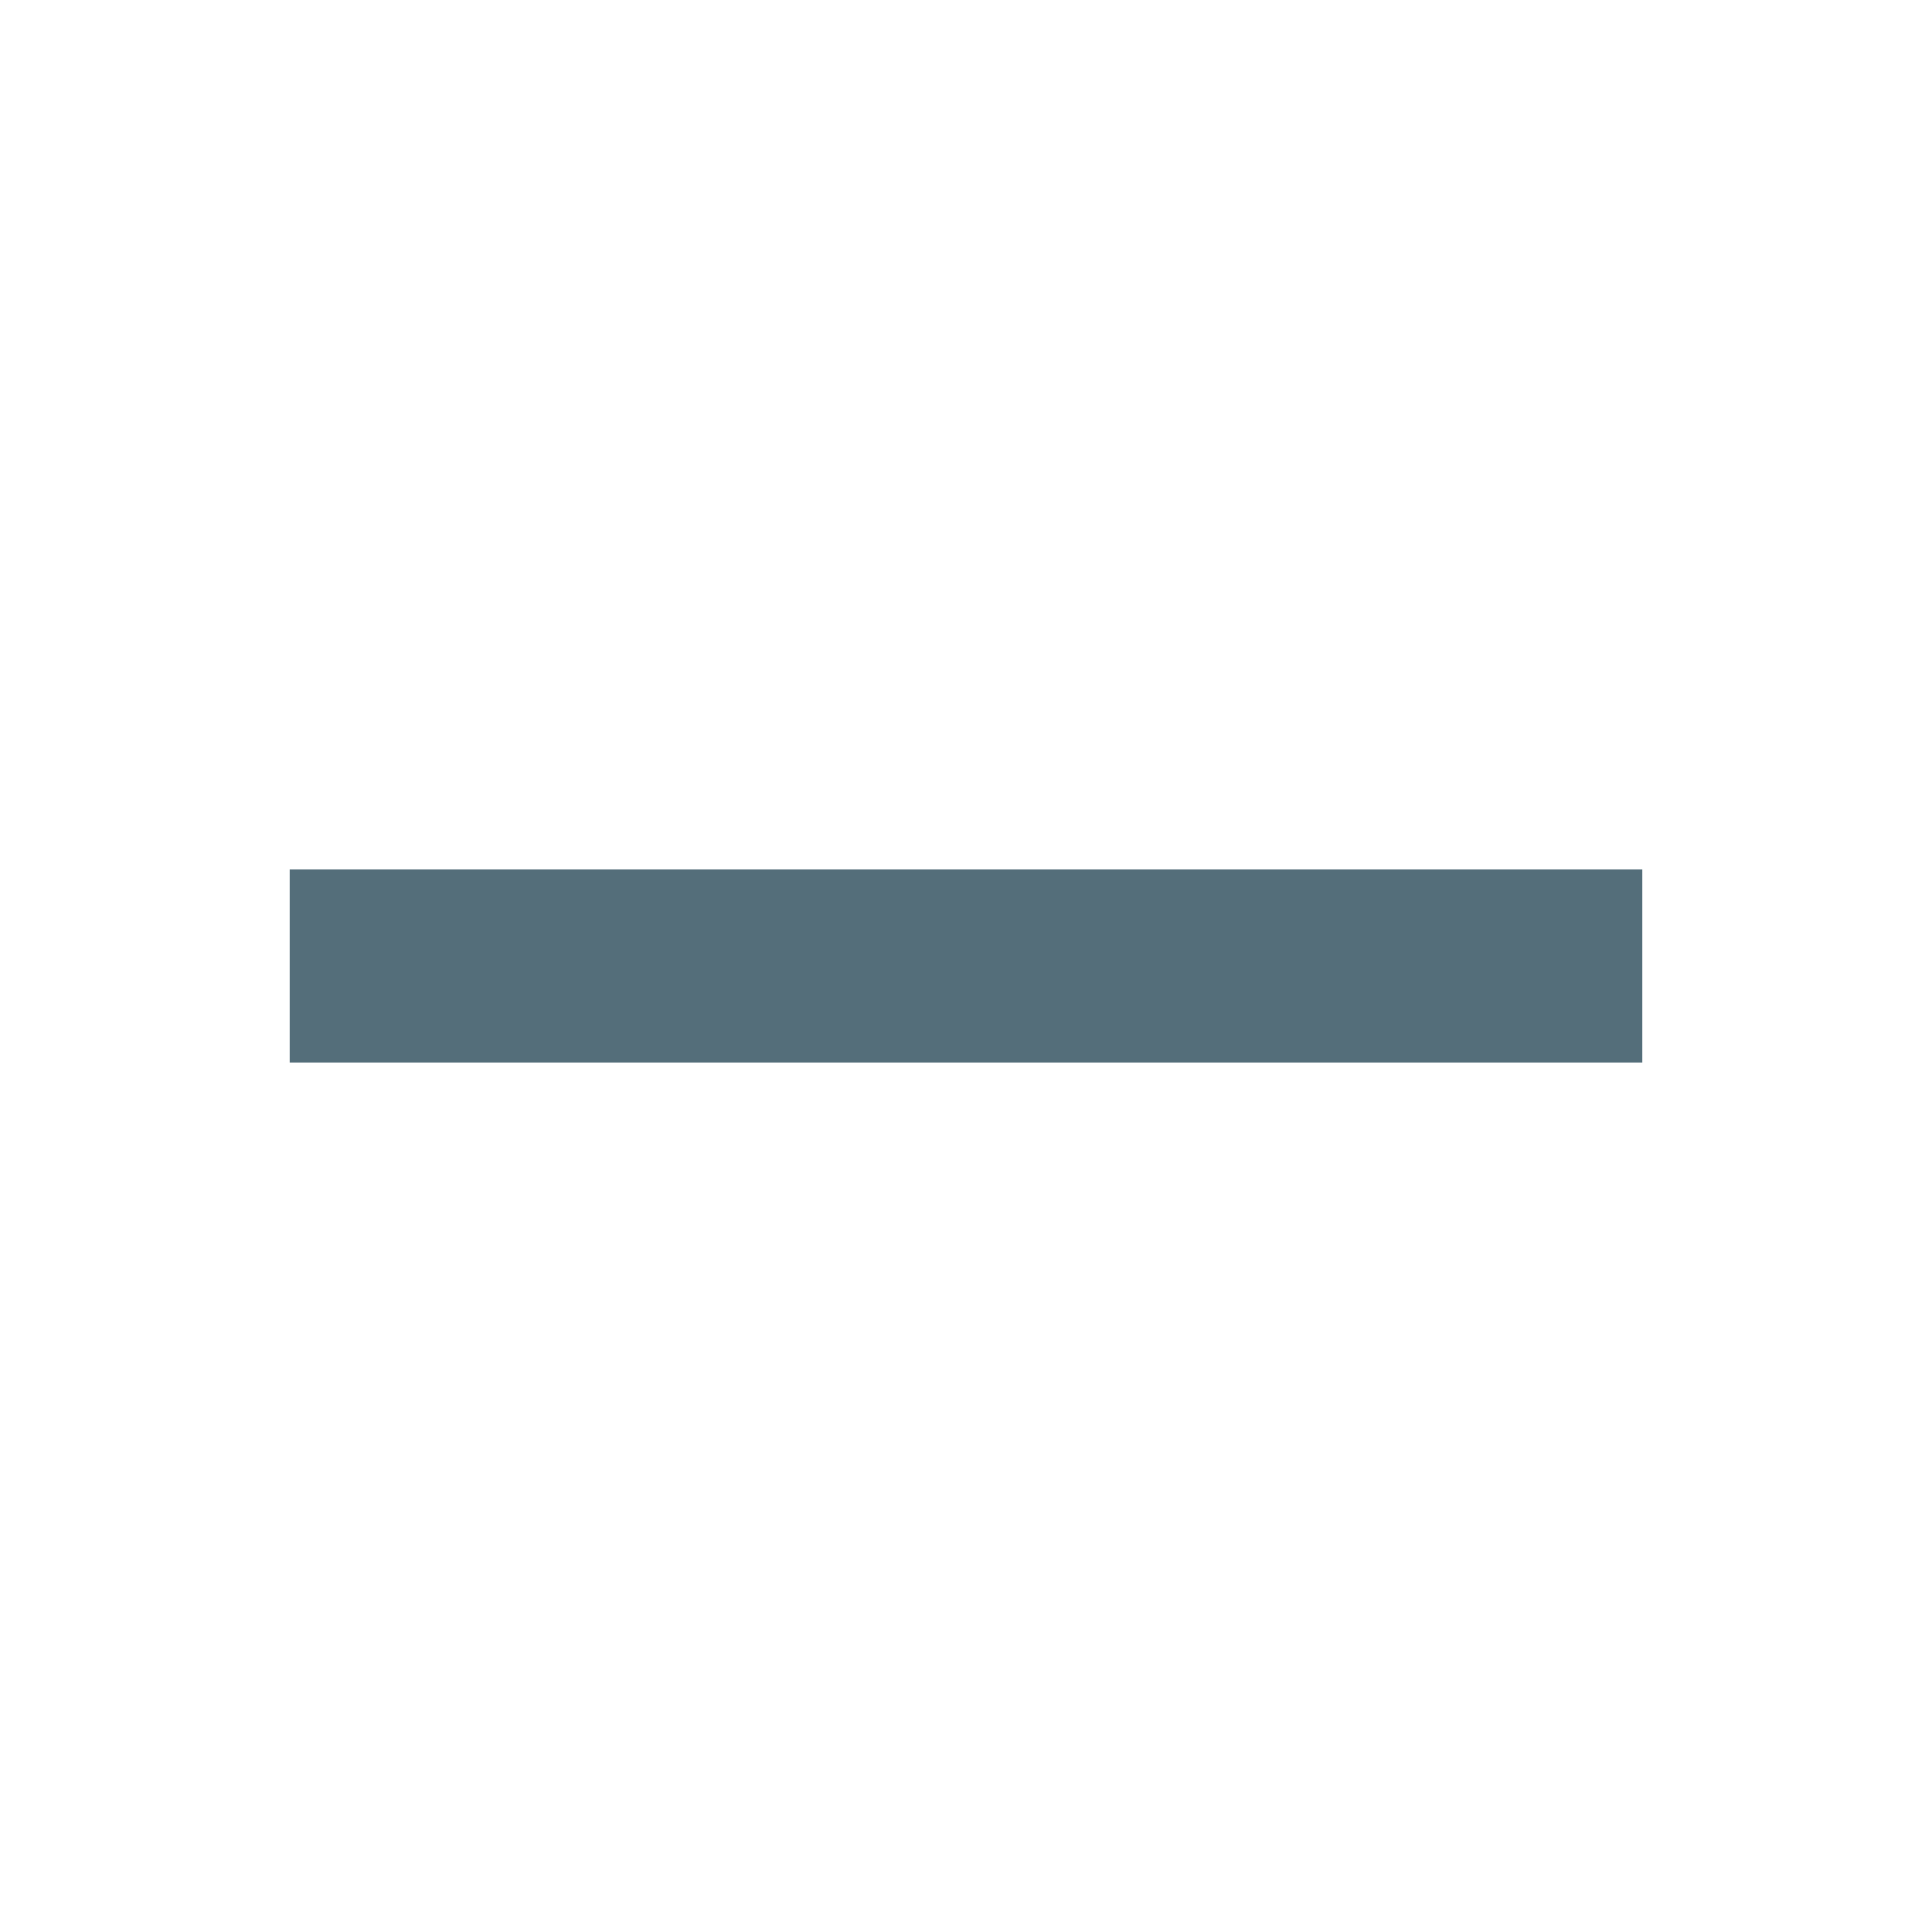
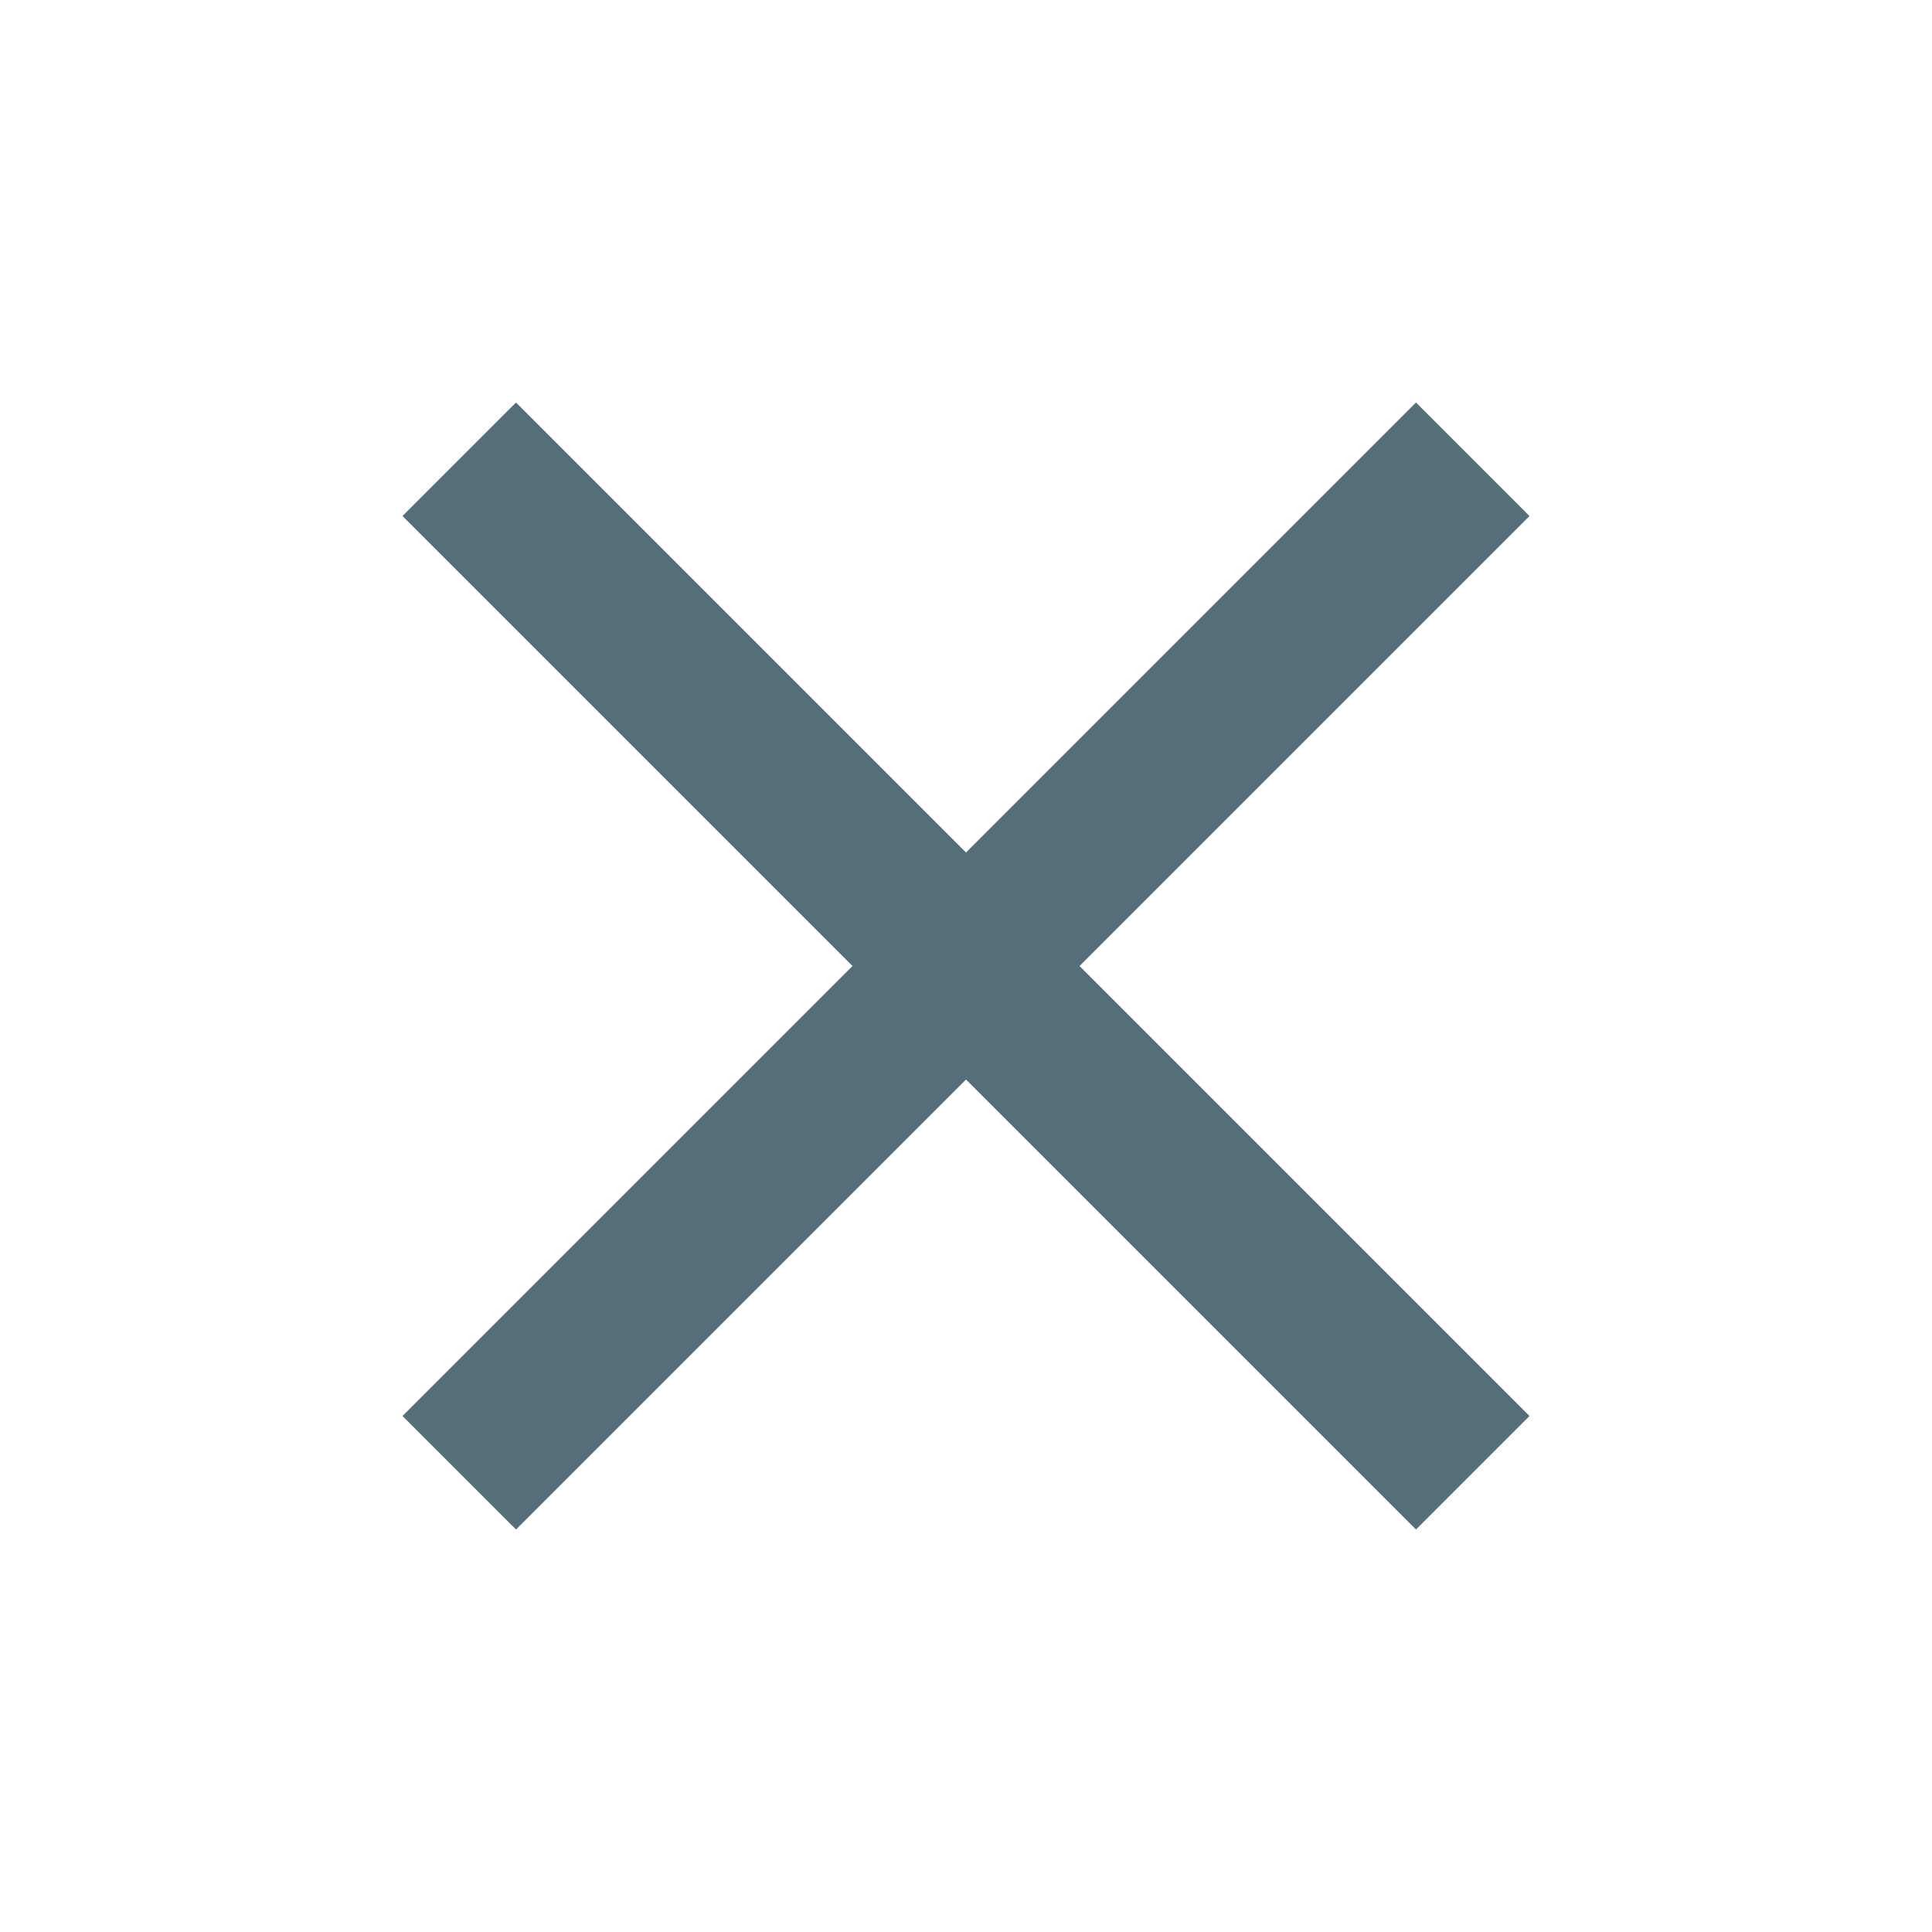
- <svg xmlns="http://www.w3.org/2000/svg" version="1.1" width="12px" height="12px" viewBox="2 2 20 20">
-   <path fill="#546E7A" d="M19,13H5V11H19V13Z" />
+ <svg xmlns="http://www.w3.org/2000/svg" version="1.1" width="16px" height="16px" viewBox="0 0 24 24">
+   <path fill="#546E7A" d="M19,6.41L17.59,5L12,10.59L6.41,5L5,6.41L10.59,12L5,17.59L6.41,19L12,13.41L17.59,19L19,17.59L13.41,12L19,6.41Z" />
</svg>
